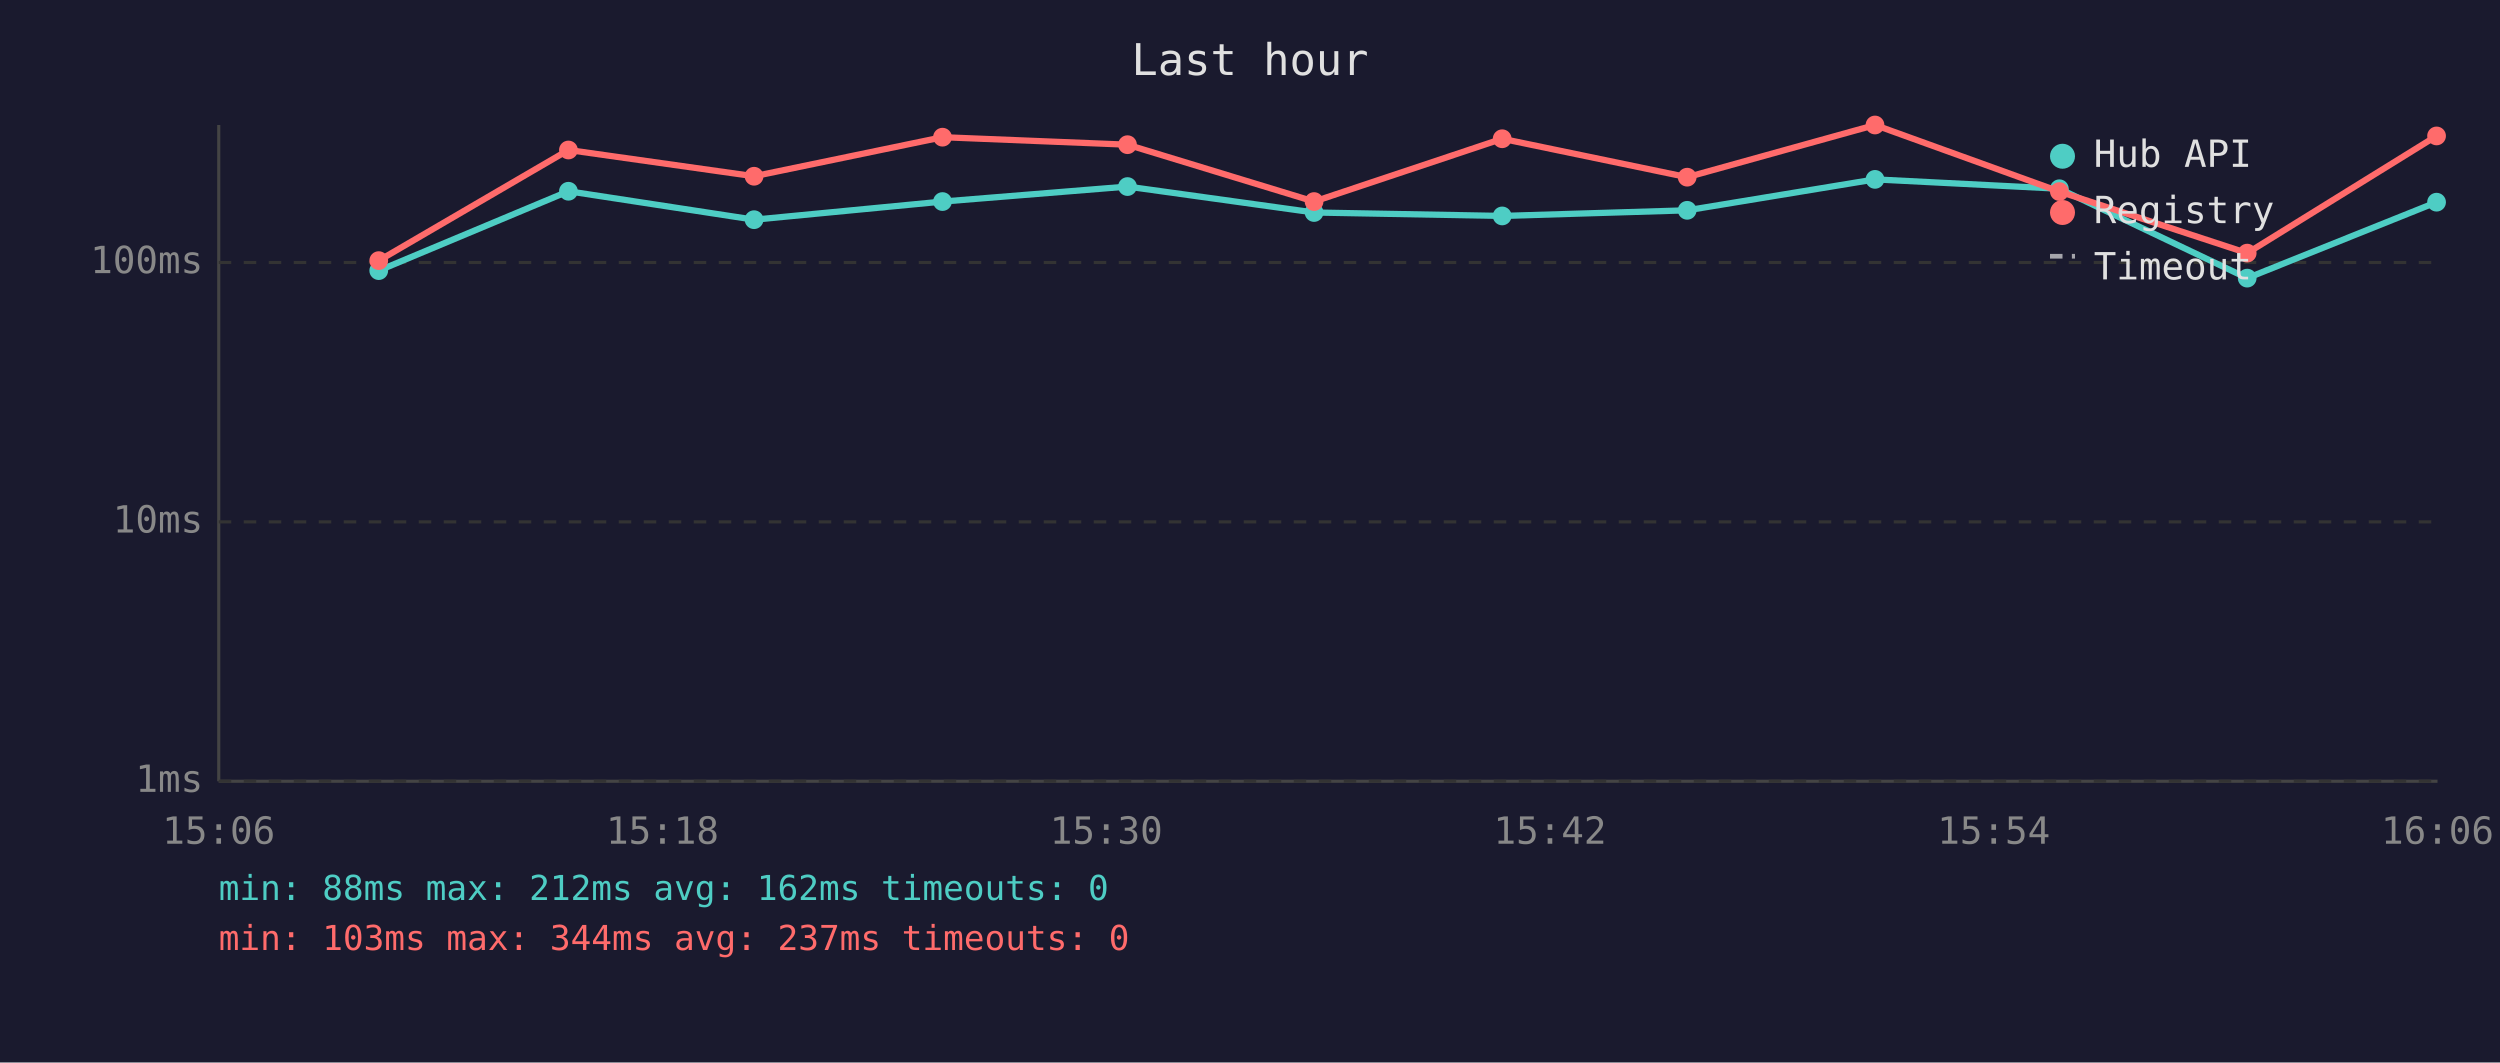
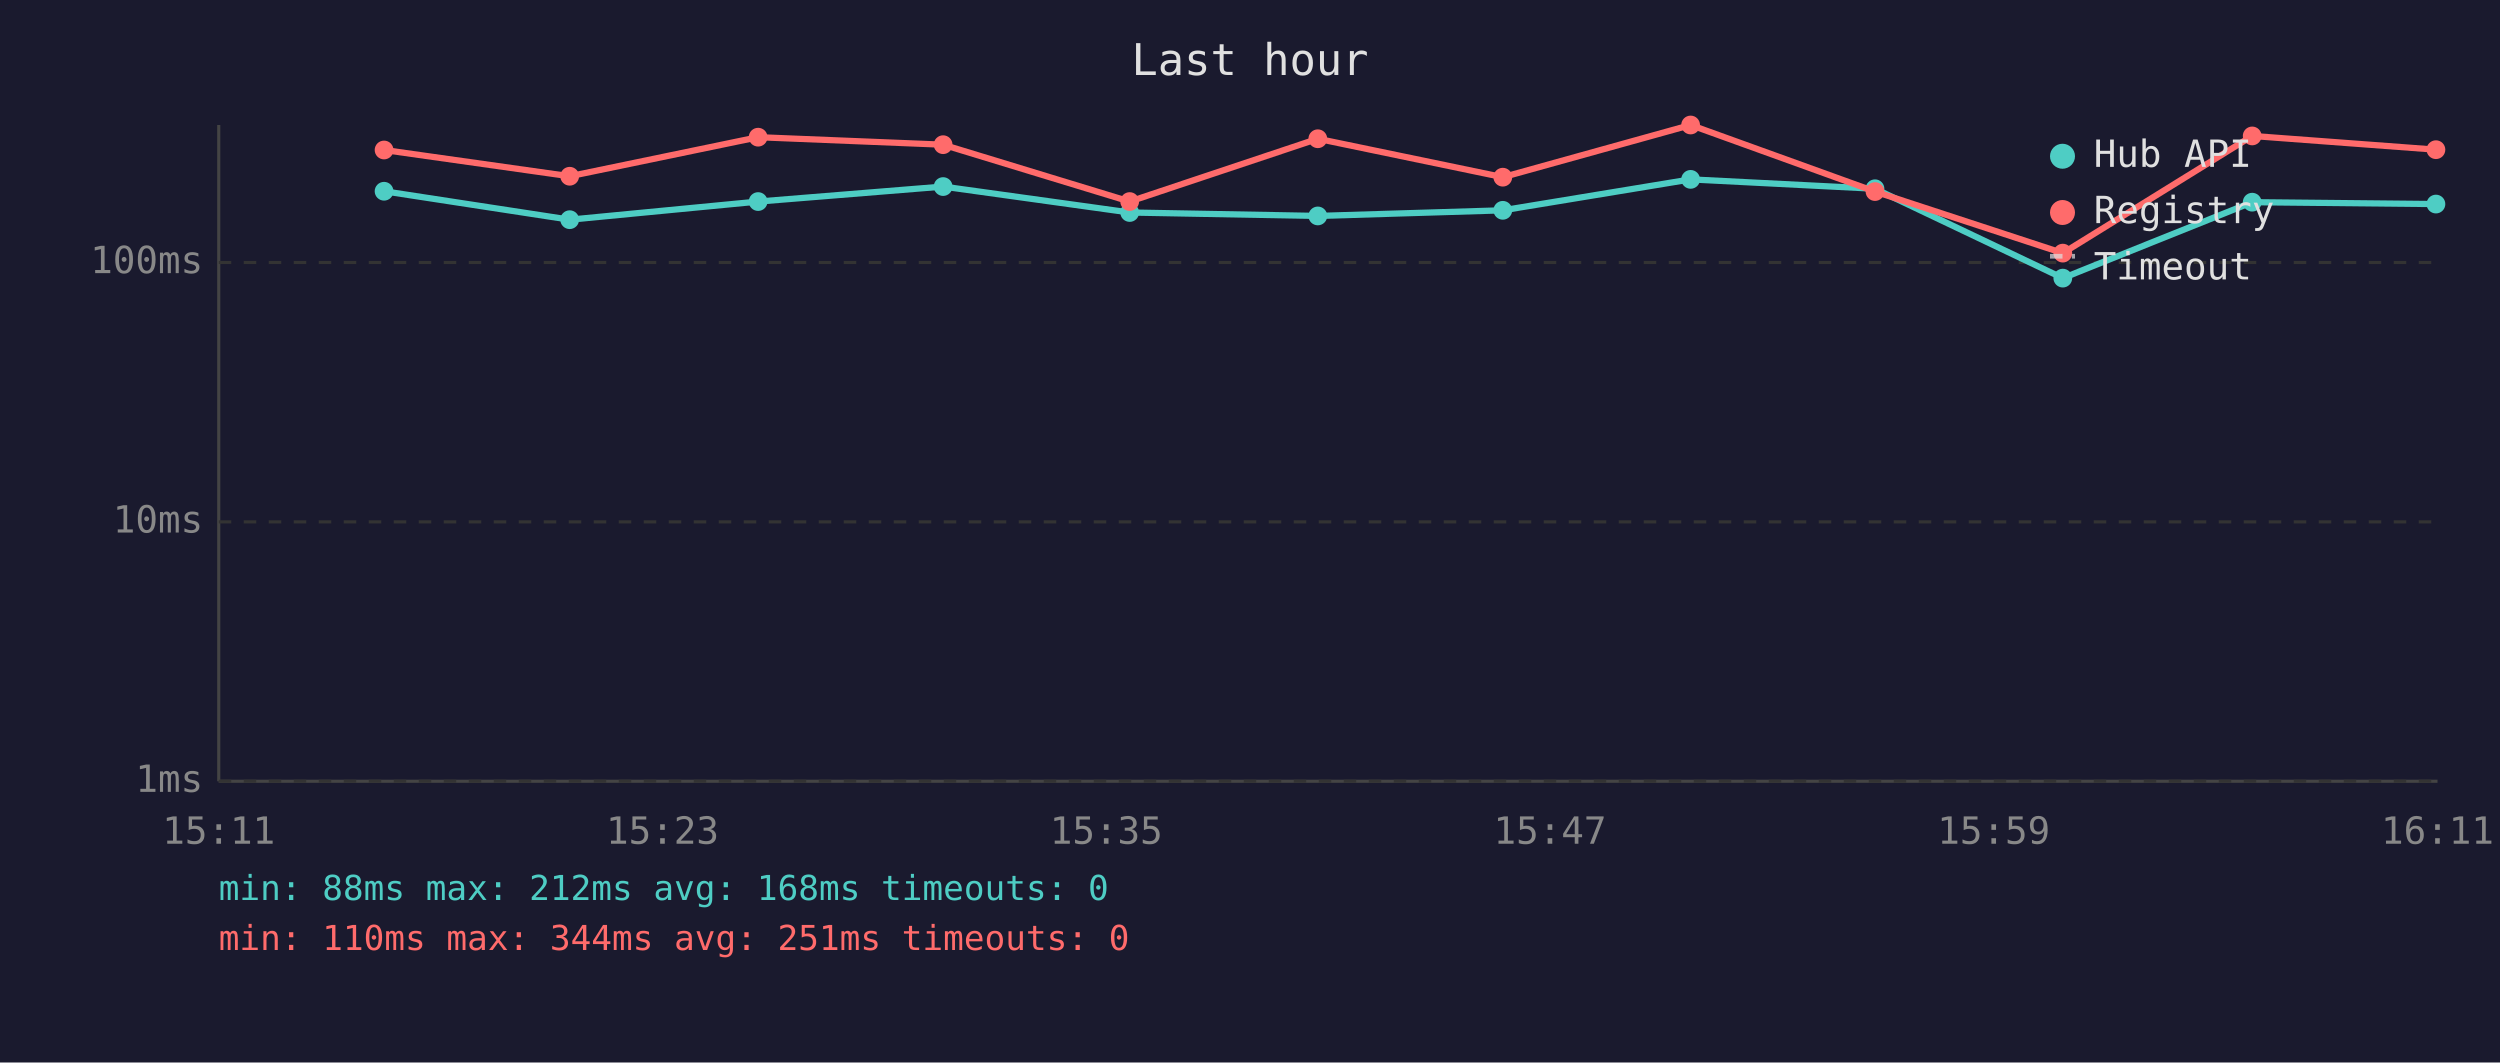
<svg xmlns="http://www.w3.org/2000/svg" viewBox="0 0 800 340" font-family="monospace" font-size="12">
  <rect width="800" height="340" fill="#1a1a2e" />
  <text x="400" y="24" fill="#e0e0e0" font-size="14" text-anchor="middle">Last hour</text>
  <line x1="70" y1="40" x2="70" y2="250" stroke="#444" stroke-width="1" />
  <line x1="70" y1="250" x2="780" y2="250" stroke="#444" stroke-width="1" />
  <line x1="70" y1="250" x2="780" y2="250" stroke="#333" stroke-width="1" stroke-dasharray="4" />
  <text x="65" y="250" fill="#888" text-anchor="end" dominant-baseline="middle">1ms</text>
  <line x1="70" y1="167" x2="780" y2="167" stroke="#333" stroke-width="1" stroke-dasharray="4" />
  <text x="65" y="167" fill="#888" text-anchor="end" dominant-baseline="middle">10ms</text>
  <line x1="70" y1="84" x2="780" y2="84" stroke="#333" stroke-width="1" stroke-dasharray="4" />
  <text x="65" y="84" fill="#888" text-anchor="end" dominant-baseline="middle">100ms</text>
-   <text x="70" y="270" fill="#888" text-anchor="middle">15:06</text>
-   <text x="212" y="270" fill="#888" text-anchor="middle">15:18</text>
-   <text x="354" y="270" fill="#888" text-anchor="middle">15:30</text>
-   <text x="496" y="270" fill="#888" text-anchor="middle">15:42</text>
-   <text x="638" y="270" fill="#888" text-anchor="middle">15:54</text>
-   <text x="780" y="270" fill="#888" text-anchor="middle">16:06</text>
-   <polyline points="121.2,86.6 181.9,61.2 241.3,70.3 301.6,64.5 360.8,59.7 420.5,68.0 480.7,69.1 539.9,67.3 600.0,57.4 659.0,60.4 719.1,89.0 779.7,64.7" fill="none" stroke="#4ecdc4" stroke-width="2" opacity="1" />
-   <circle cx="121.2" cy="86.6" r="3" fill="#4ecdc4" />
-   <circle cx="181.9" cy="61.2" r="3" fill="#4ecdc4" />
-   <circle cx="241.3" cy="70.3" r="3" fill="#4ecdc4" />
-   <circle cx="301.6" cy="64.5" r="3" fill="#4ecdc4" />
-   <circle cx="360.8" cy="59.7" r="3" fill="#4ecdc4" />
-   <circle cx="420.5" cy="68.0" r="3" fill="#4ecdc4" />
-   <circle cx="480.7" cy="69.1" r="3" fill="#4ecdc4" />
-   <circle cx="539.9" cy="67.3" r="3" fill="#4ecdc4" />
-   <circle cx="600.0" cy="57.4" r="3" fill="#4ecdc4" />
-   <circle cx="659.0" cy="60.4" r="3" fill="#4ecdc4" />
-   <circle cx="719.1" cy="89.0" r="3" fill="#4ecdc4" />
-   <circle cx="779.7" cy="64.7" r="3" fill="#4ecdc4" />
-   <polyline points="121.2,83.4 181.9,48.0 241.3,56.4 301.6,43.9 360.8,46.3 420.5,64.5 480.7,44.4 539.9,56.7 600.0,40.0 659.0,61.3 719.1,81.0 779.7,43.5" fill="none" stroke="#ff6b6b" stroke-width="2" opacity="1" />
-   <circle cx="121.2" cy="83.4" r="3" fill="#ff6b6b" />
-   <circle cx="181.9" cy="48.0" r="3" fill="#ff6b6b" />
-   <circle cx="241.3" cy="56.4" r="3" fill="#ff6b6b" />
-   <circle cx="301.6" cy="43.9" r="3" fill="#ff6b6b" />
-   <circle cx="360.8" cy="46.3" r="3" fill="#ff6b6b" />
-   <circle cx="420.5" cy="64.5" r="3" fill="#ff6b6b" />
-   <circle cx="480.7" cy="44.4" r="3" fill="#ff6b6b" />
-   <circle cx="539.9" cy="56.7" r="3" fill="#ff6b6b" />
-   <circle cx="600.0" cy="40.0" r="3" fill="#ff6b6b" />
-   <circle cx="659.0" cy="61.3" r="3" fill="#ff6b6b" />
-   <circle cx="719.1" cy="81.0" r="3" fill="#ff6b6b" />
-   <circle cx="779.7" cy="43.5" r="3" fill="#ff6b6b" />
+   <text x="70" y="270" fill="#888" text-anchor="middle">15:11</text>
+   <text x="212" y="270" fill="#888" text-anchor="middle">15:23</text>
+   <text x="354" y="270" fill="#888" text-anchor="middle">15:35</text>
+   <text x="496" y="270" fill="#888" text-anchor="middle">15:47</text>
+   <text x="638" y="270" fill="#888" text-anchor="middle">15:59</text>
+   <text x="780" y="270" fill="#888" text-anchor="middle">16:11</text>
+   <polyline points="122.9,61.2 182.3,70.3 242.6,64.5 301.8,59.7 361.5,68.0 421.7,69.1 480.9,67.3 541.0,57.4 600.0,60.4 660.1,89.0 720.7,64.7 779.5,65.3" fill="none" stroke="#4ecdc4" stroke-width="2" opacity="1" />
+   <circle cx="122.9" cy="61.2" r="3" fill="#4ecdc4" />
+   <circle cx="182.3" cy="70.3" r="3" fill="#4ecdc4" />
+   <circle cx="242.6" cy="64.5" r="3" fill="#4ecdc4" />
+   <circle cx="301.8" cy="59.7" r="3" fill="#4ecdc4" />
+   <circle cx="361.5" cy="68.0" r="3" fill="#4ecdc4" />
+   <circle cx="421.7" cy="69.1" r="3" fill="#4ecdc4" />
+   <circle cx="480.9" cy="67.3" r="3" fill="#4ecdc4" />
+   <circle cx="541.0" cy="57.4" r="3" fill="#4ecdc4" />
+   <circle cx="600.0" cy="60.4" r="3" fill="#4ecdc4" />
+   <circle cx="660.1" cy="89.0" r="3" fill="#4ecdc4" />
+   <circle cx="720.7" cy="64.7" r="3" fill="#4ecdc4" />
+   <circle cx="779.5" cy="65.3" r="3" fill="#4ecdc4" />
+   <polyline points="122.9,48.0 182.3,56.4 242.6,43.9 301.8,46.3 361.5,64.5 421.7,44.4 480.9,56.7 541.0,40.0 600.0,61.3 660.1,81.0 720.7,43.5 779.5,47.9" fill="none" stroke="#ff6b6b" stroke-width="2" opacity="1" />
+   <circle cx="122.9" cy="48.0" r="3" fill="#ff6b6b" />
+   <circle cx="182.3" cy="56.4" r="3" fill="#ff6b6b" />
+   <circle cx="242.6" cy="43.9" r="3" fill="#ff6b6b" />
+   <circle cx="301.8" cy="46.3" r="3" fill="#ff6b6b" />
+   <circle cx="361.5" cy="64.5" r="3" fill="#ff6b6b" />
+   <circle cx="421.7" cy="44.4" r="3" fill="#ff6b6b" />
+   <circle cx="480.9" cy="56.7" r="3" fill="#ff6b6b" />
+   <circle cx="541.0" cy="40.0" r="3" fill="#ff6b6b" />
+   <circle cx="600.0" cy="61.3" r="3" fill="#ff6b6b" />
+   <circle cx="660.1" cy="81.0" r="3" fill="#ff6b6b" />
+   <circle cx="720.7" cy="43.5" r="3" fill="#ff6b6b" />
+   <circle cx="779.5" cy="47.9" r="3" fill="#ff6b6b" />
  <circle cx="660" cy="50" r="4" fill="#4ecdc4" />
  <text x="670" y="50" fill="#e0e0e0" dominant-baseline="middle">Hub API</text>
  <circle cx="660" cy="68" r="4" fill="#ff6b6b" />
  <text x="670" y="68" fill="#e0e0e0" dominant-baseline="middle">Registry</text>
  <line x1="656" y1="82" x2="664" y2="82" stroke="#e0e0e0" stroke-width="1.5" stroke-dasharray="4,3" opacity="0.7" />
  <text x="670" y="86" fill="#e0e0e0" dominant-baseline="middle">Timeout</text>
-   <text x="70" y="288" fill="#4ecdc4" font-size="11">min: 88ms  max: 212ms  avg: 162ms  timeouts: 0</text>
-   <text x="70" y="304" fill="#ff6b6b" font-size="11">min: 103ms  max: 344ms  avg: 237ms  timeouts: 0</text>
+   <text x="70" y="288" fill="#4ecdc4" font-size="11">min: 88ms  max: 212ms  avg: 168ms  timeouts: 0</text>
+   <text x="70" y="304" fill="#ff6b6b" font-size="11">min: 110ms  max: 344ms  avg: 251ms  timeouts: 0</text>
</svg>
